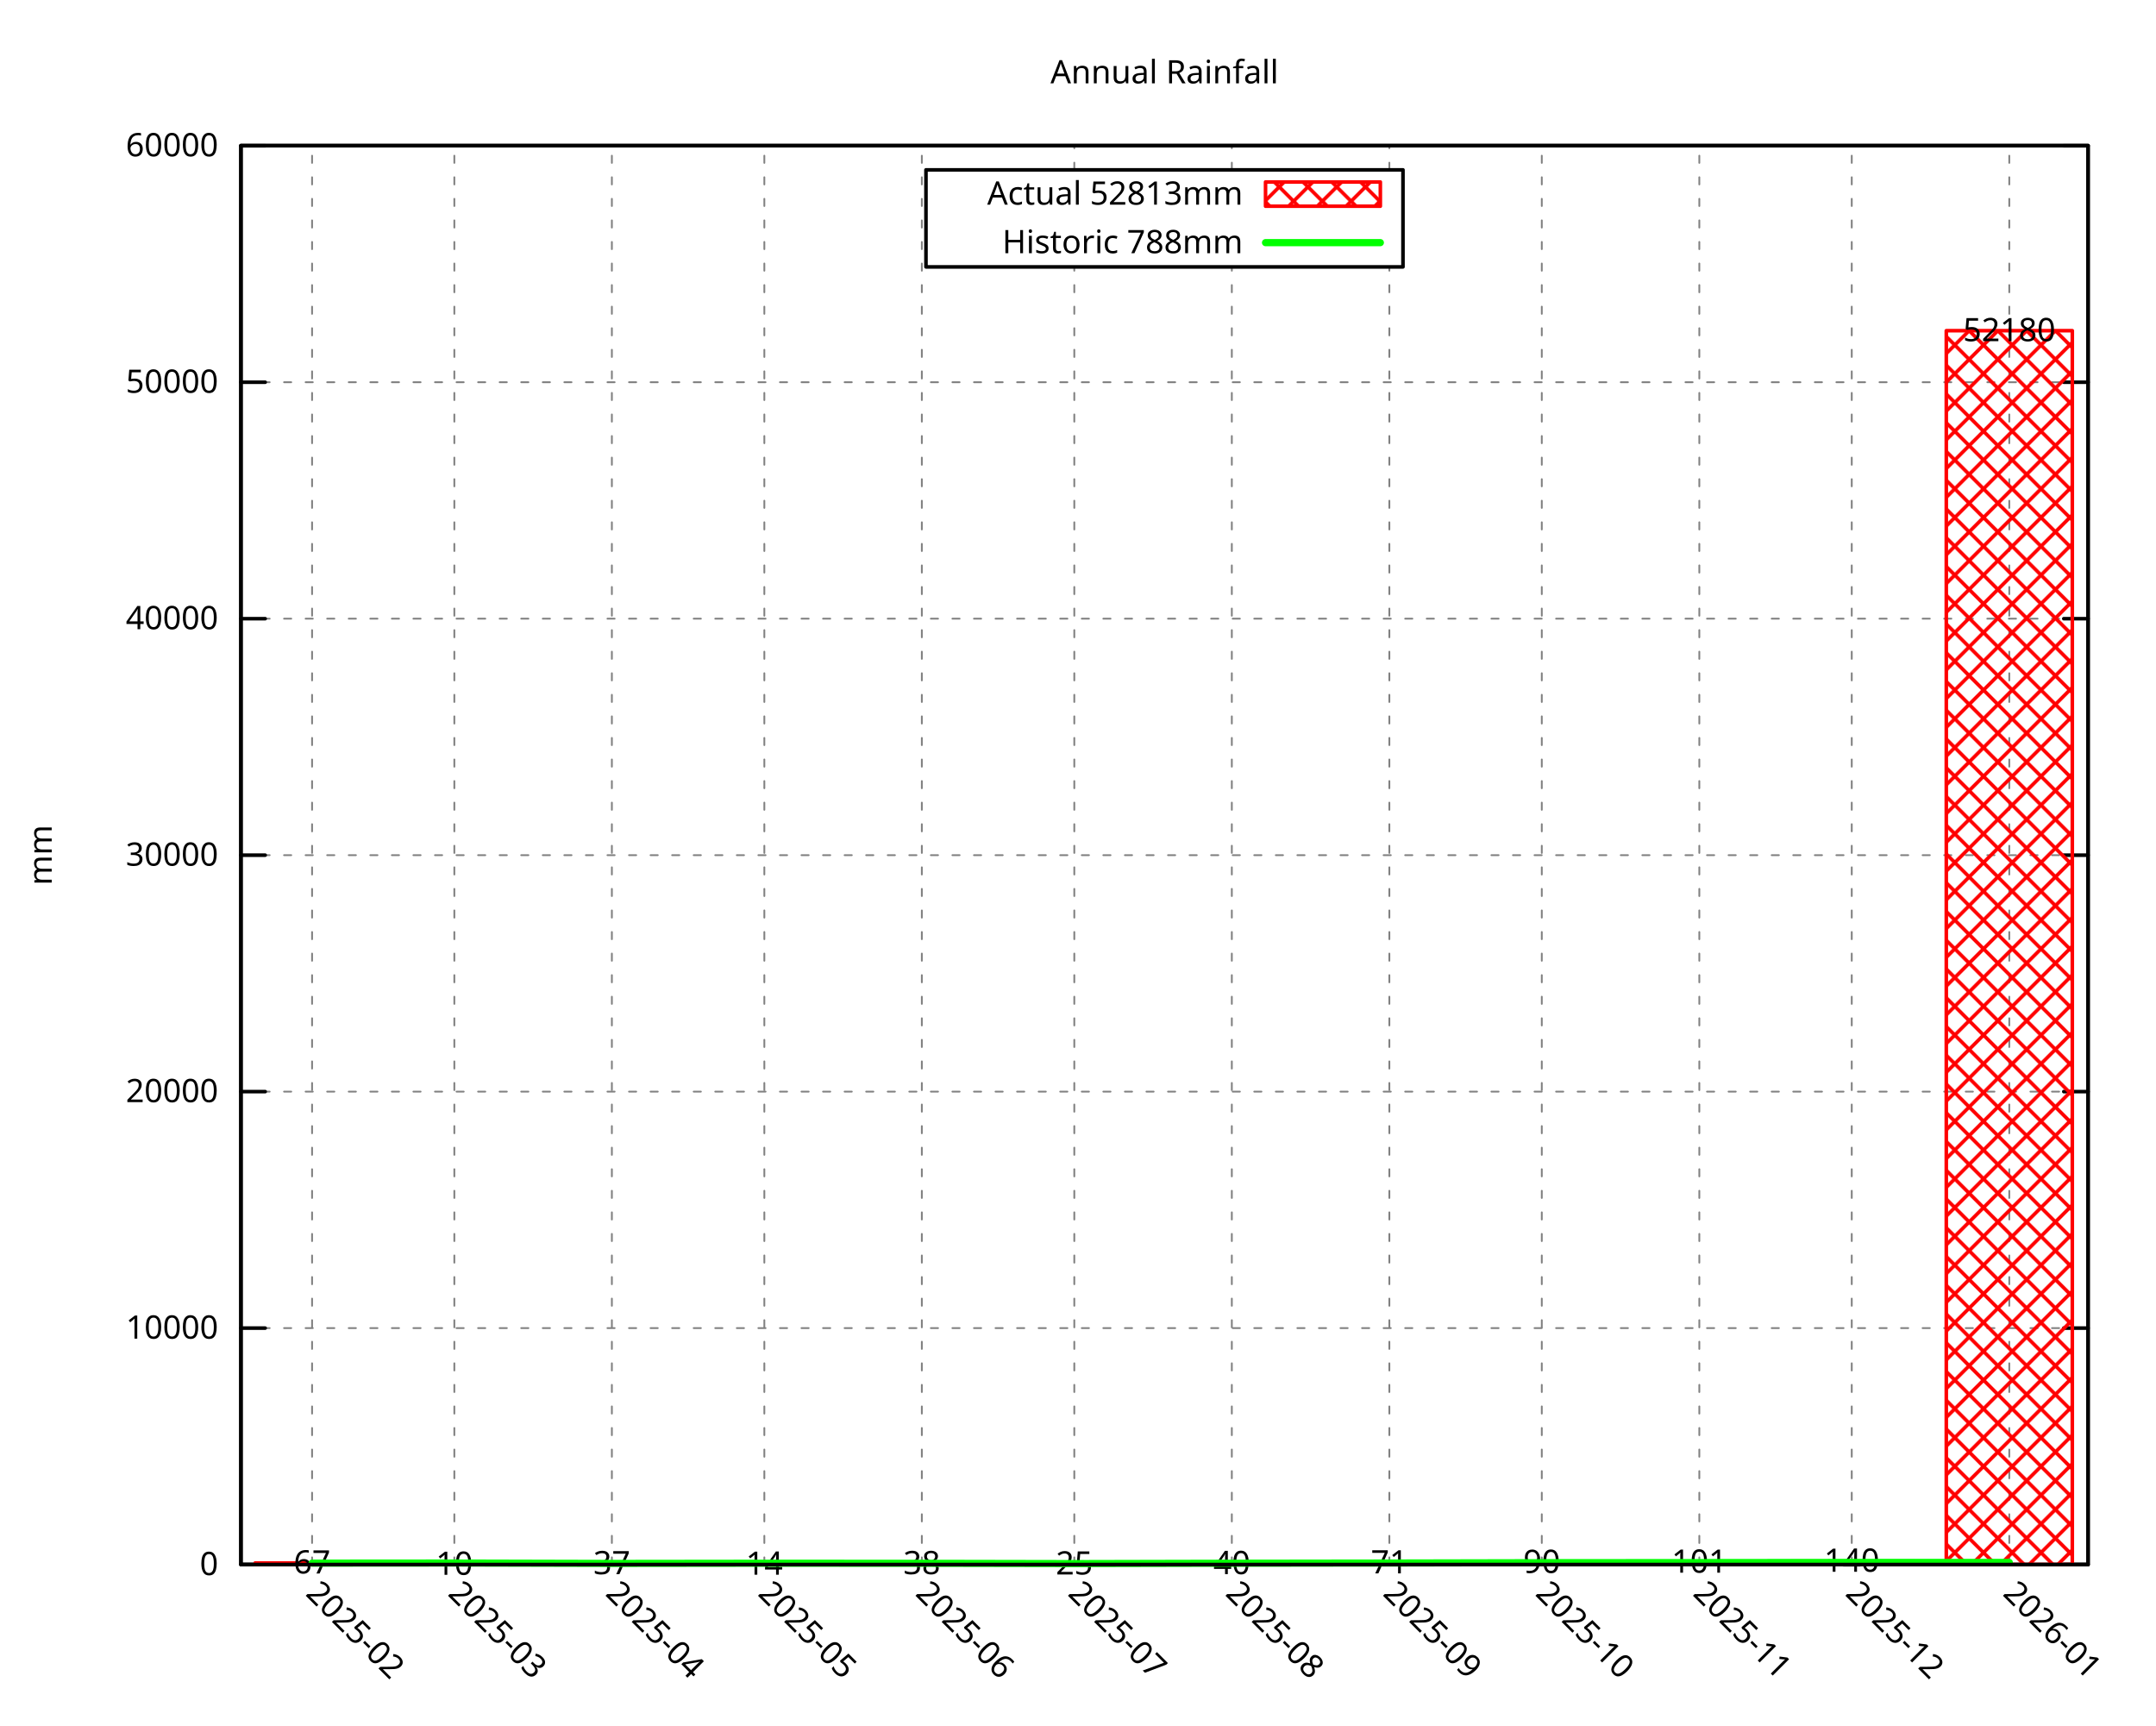
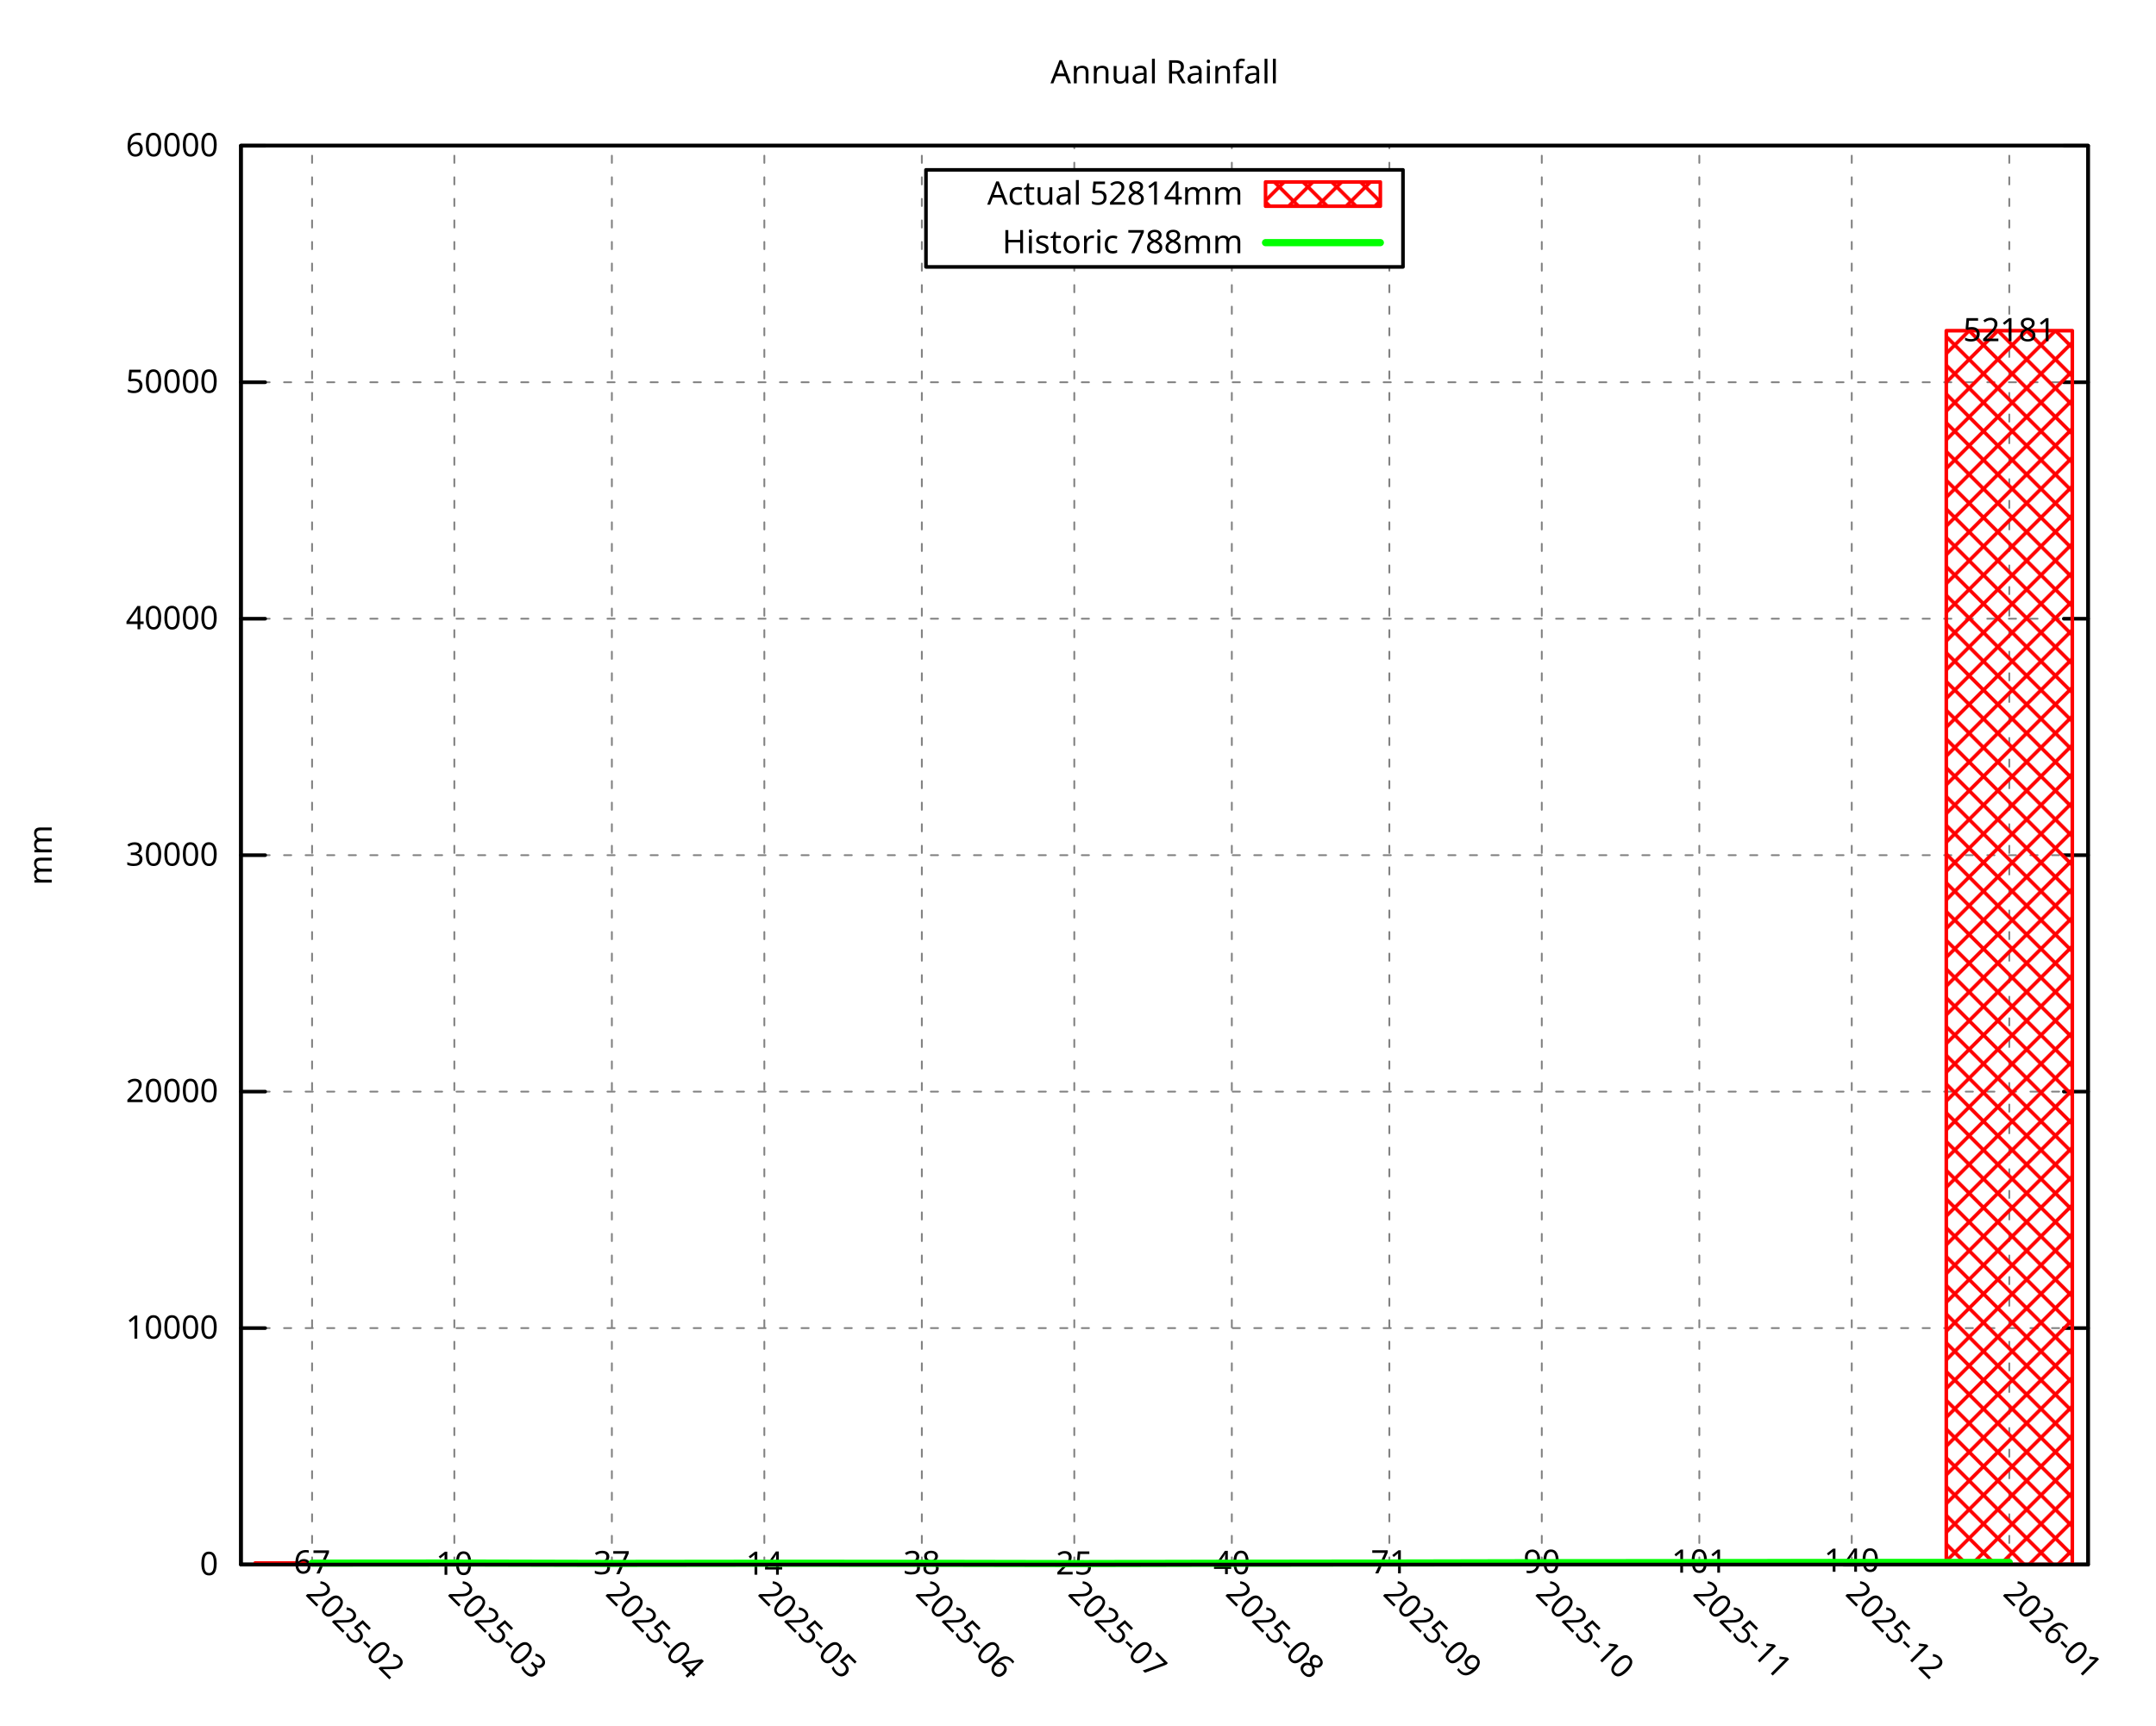
<svg xmlns="http://www.w3.org/2000/svg" xmlns:xlink="http://www.w3.org/1999/xlink" width="600" height="480" viewBox="0 0 600 480">
  <g id="gnuplot_canvas">
    <rect x="0" y="0" width="600" height="480" fill="none" />
    <defs>
      <circle id="gpDot" r="0.5" stroke-width="0.5" stroke="currentColor" />
      <path id="gpPt0" stroke-width="0.296" stroke="currentColor" d="M-1,0 h2 M0,-1 v2" />
      <path id="gpPt1" stroke-width="0.296" stroke="currentColor" d="M-1,-1 L1,1 M1,-1 L-1,1" />
      <path id="gpPt2" stroke-width="0.296" stroke="currentColor" d="M-1,0 L1,0 M0,-1 L0,1 M-1,-1 L1,1 M-1,1 L1,-1" />
      <rect id="gpPt3" stroke-width="0.296" stroke="currentColor" x="-1" y="-1" width="2" height="2" />
      <rect id="gpPt4" stroke-width="0.296" stroke="currentColor" fill="currentColor" x="-1" y="-1" width="2" height="2" />
      <circle id="gpPt5" stroke-width="0.296" stroke="currentColor" cx="0" cy="0" r="1" />
      <use xlink:href="#gpPt5" id="gpPt6" fill="currentColor" stroke="none" />
      <path id="gpPt7" stroke-width="0.296" stroke="currentColor" d="M0,-1.33 L-1.33,0.67 L1.33,0.67 z" />
      <use xlink:href="#gpPt7" id="gpPt8" fill="currentColor" stroke="none" />
      <use xlink:href="#gpPt7" id="gpPt9" stroke="currentColor" transform="rotate(180)" />
      <use xlink:href="#gpPt9" id="gpPt10" fill="currentColor" stroke="none" />
      <use xlink:href="#gpPt3" id="gpPt11" stroke="currentColor" transform="rotate(45)" />
      <use xlink:href="#gpPt11" id="gpPt12" fill="currentColor" stroke="none" />
      <path id="gpPt13" stroke-width="0.296" stroke="currentColor" d="M0,1.330 L1.265,0.411 L0.782,-1.067 L-0.782,-1.076 L-1.265,0.411 z" />
      <use xlink:href="#gpPt13" id="gpPt14" fill="currentColor" stroke="none" />
      <filter id="textbox" filterUnits="objectBoundingBox" x="0" y="0" height="1" width="1">
        <feFlood flood-color="white" flood-opacity="1" result="bgnd" />
        <feComposite in="SourceGraphic" in2="bgnd" operator="atop" />
      </filter>
      <filter id="greybox" filterUnits="objectBoundingBox" x="0" y="0" height="1" width="1">
        <feFlood flood-color="lightgrey" flood-opacity="1" result="grey" />
        <feComposite in="SourceGraphic" in2="grey" operator="atop" />
      </filter>
    </defs>
    <g fill="none" color="white" stroke="currentColor" stroke-width="1.00" stroke-linecap="round" stroke-linejoin="round">
</g>
    <g fill="none" color="black" stroke="currentColor" stroke-width="1.00" stroke-linecap="round" stroke-linejoin="round">
</g>
    <g fill="none" color="black" stroke="black" stroke-width="0.50" stroke-linecap="round" stroke-linejoin="round">
</g>
    <g fill="none" color="gray" stroke="currentColor" stroke-width="0.50" stroke-linecap="round" stroke-linejoin="round">
      <path stroke="gray" stroke-dasharray="2,4" class="gridline" d="M67.05,435.32 L581.09,435.32  " />
    </g>
    <g fill="none" color="gray" stroke="gray" stroke-width="1.00" stroke-linecap="round" stroke-linejoin="round">
</g>
    <g fill="none" color="black" stroke="currentColor" stroke-width="1.00" stroke-linecap="round" stroke-linejoin="round">
      <path stroke="black" d="M67.05,435.32 L73.80,435.32 M581.09,435.32 L574.34,435.32  " />
      <g transform="translate(60.75,438.25)" stroke="none" fill="black" font-family="Droid Sans" font-size="9.00" text-anchor="end">
        <text>
          <tspan font-family="Droid Sans"> 0</tspan>
        </text>
      </g>
    </g>
    <g fill="none" color="black" stroke="currentColor" stroke-width="1.00" stroke-linecap="round" stroke-linejoin="round">
</g>
    <g fill="none" color="black" stroke="black" stroke-width="0.50" stroke-linecap="round" stroke-linejoin="round">
</g>
    <g fill="none" color="gray" stroke="currentColor" stroke-width="0.50" stroke-linecap="round" stroke-linejoin="round">
      <path stroke="gray" stroke-dasharray="2,4" class="gridline" d="M67.05,369.53 L581.09,369.53  " />
    </g>
    <g fill="none" color="gray" stroke="gray" stroke-width="1.00" stroke-linecap="round" stroke-linejoin="round">
</g>
    <g fill="none" color="black" stroke="currentColor" stroke-width="1.00" stroke-linecap="round" stroke-linejoin="round">
      <path stroke="black" d="M67.05,369.53 L73.80,369.53 M581.09,369.53 L574.34,369.53  " />
      <g transform="translate(60.75,372.46)" stroke="none" fill="black" font-family="Droid Sans" font-size="9.00" text-anchor="end">
        <text>
          <tspan font-family="Droid Sans"> 10000</tspan>
        </text>
      </g>
    </g>
    <g fill="none" color="black" stroke="currentColor" stroke-width="1.00" stroke-linecap="round" stroke-linejoin="round">
</g>
    <g fill="none" color="black" stroke="black" stroke-width="0.50" stroke-linecap="round" stroke-linejoin="round">
</g>
    <g fill="none" color="gray" stroke="currentColor" stroke-width="0.50" stroke-linecap="round" stroke-linejoin="round">
      <path stroke="gray" stroke-dasharray="2,4" class="gridline" d="M67.05,303.73 L581.09,303.73  " />
    </g>
    <g fill="none" color="gray" stroke="gray" stroke-width="1.00" stroke-linecap="round" stroke-linejoin="round">
</g>
    <g fill="none" color="black" stroke="currentColor" stroke-width="1.00" stroke-linecap="round" stroke-linejoin="round">
      <path stroke="black" d="M67.05,303.73 L73.80,303.73 M581.09,303.73 L574.34,303.73  " />
      <g transform="translate(60.75,306.66)" stroke="none" fill="black" font-family="Droid Sans" font-size="9.00" text-anchor="end">
        <text>
          <tspan font-family="Droid Sans"> 20000</tspan>
        </text>
      </g>
    </g>
    <g fill="none" color="black" stroke="currentColor" stroke-width="1.00" stroke-linecap="round" stroke-linejoin="round">
</g>
    <g fill="none" color="black" stroke="black" stroke-width="0.50" stroke-linecap="round" stroke-linejoin="round">
</g>
    <g fill="none" color="gray" stroke="currentColor" stroke-width="0.50" stroke-linecap="round" stroke-linejoin="round">
      <path stroke="gray" stroke-dasharray="2,4" class="gridline" d="M67.05,237.94 L581.09,237.94  " />
    </g>
    <g fill="none" color="gray" stroke="gray" stroke-width="1.00" stroke-linecap="round" stroke-linejoin="round">
</g>
    <g fill="none" color="black" stroke="currentColor" stroke-width="1.00" stroke-linecap="round" stroke-linejoin="round">
      <path stroke="black" d="M67.05,237.94 L73.80,237.94 M581.09,237.94 L574.34,237.94  " />
      <g transform="translate(60.75,240.87)" stroke="none" fill="black" font-family="Droid Sans" font-size="9.00" text-anchor="end">
        <text>
          <tspan font-family="Droid Sans"> 30000</tspan>
        </text>
      </g>
    </g>
    <g fill="none" color="black" stroke="currentColor" stroke-width="1.00" stroke-linecap="round" stroke-linejoin="round">
</g>
    <g fill="none" color="black" stroke="black" stroke-width="0.50" stroke-linecap="round" stroke-linejoin="round">
</g>
    <g fill="none" color="gray" stroke="currentColor" stroke-width="0.50" stroke-linecap="round" stroke-linejoin="round">
-       <path stroke="gray" stroke-dasharray="2,4" class="gridline" d="M67.05,172.14 L581.09,172.14  " />
-     </g>
-     <g fill="none" color="gray" stroke="gray" stroke-width="1.00" stroke-linecap="round" stroke-linejoin="round">
- </g>
-     <g fill="none" color="black" stroke="currentColor" stroke-width="1.00" stroke-linecap="round" stroke-linejoin="round">
-       <path stroke="black" d="M67.05,172.14 L73.80,172.14 M581.09,172.14 L574.34,172.14  " />
-       <g transform="translate(60.75,175.07)" stroke="none" fill="black" font-family="Droid Sans" font-size="9.00" text-anchor="end">
+       <path stroke="gray" stroke-dasharray="2,4" class="gridline" d="M67.05,172.15 L581.09,172.15  " />
+     </g>
+     <g fill="none" color="gray" stroke="gray" stroke-width="1.00" stroke-linecap="round" stroke-linejoin="round">
+ </g>
+     <g fill="none" color="black" stroke="currentColor" stroke-width="1.00" stroke-linecap="round" stroke-linejoin="round">
+       <path stroke="black" d="M67.05,172.15 L73.80,172.15 M581.09,172.15 L574.34,172.15  " />
+       <g transform="translate(60.75,175.08)" stroke="none" fill="black" font-family="Droid Sans" font-size="9.00" text-anchor="end">
        <text>
          <tspan font-family="Droid Sans"> 40000</tspan>
        </text>
      </g>
    </g>
    <g fill="none" color="black" stroke="currentColor" stroke-width="1.00" stroke-linecap="round" stroke-linejoin="round">
</g>
    <g fill="none" color="black" stroke="black" stroke-width="0.50" stroke-linecap="round" stroke-linejoin="round">
</g>
    <g fill="none" color="gray" stroke="currentColor" stroke-width="0.50" stroke-linecap="round" stroke-linejoin="round">
-       <path stroke="gray" stroke-dasharray="2,4" class="gridline" d="M67.05,106.35 L581.09,106.35  " />
-     </g>
-     <g fill="none" color="gray" stroke="gray" stroke-width="1.00" stroke-linecap="round" stroke-linejoin="round">
- </g>
-     <g fill="none" color="black" stroke="currentColor" stroke-width="1.00" stroke-linecap="round" stroke-linejoin="round">
-       <path stroke="black" d="M67.05,106.35 L73.80,106.35 M581.09,106.35 L574.34,106.35  " />
-       <g transform="translate(60.75,109.28)" stroke="none" fill="black" font-family="Droid Sans" font-size="9.00" text-anchor="end">
+       <path stroke="gray" stroke-dasharray="2,4" class="gridline" d="M67.05,106.36 L581.09,106.36  " />
+     </g>
+     <g fill="none" color="gray" stroke="gray" stroke-width="1.00" stroke-linecap="round" stroke-linejoin="round">
+ </g>
+     <g fill="none" color="black" stroke="currentColor" stroke-width="1.00" stroke-linecap="round" stroke-linejoin="round">
+       <path stroke="black" d="M67.05,106.36 L73.80,106.36 M581.09,106.36 L574.34,106.36  " />
+       <g transform="translate(60.75,109.29)" stroke="none" fill="black" font-family="Droid Sans" font-size="9.00" text-anchor="end">
        <text>
          <tspan font-family="Droid Sans"> 50000</tspan>
        </text>
      </g>
    </g>
    <g fill="none" color="black" stroke="currentColor" stroke-width="1.00" stroke-linecap="round" stroke-linejoin="round">
</g>
    <g fill="none" color="black" stroke="black" stroke-width="0.50" stroke-linecap="round" stroke-linejoin="round">
</g>
    <g fill="none" color="gray" stroke="currentColor" stroke-width="0.50" stroke-linecap="round" stroke-linejoin="round">
      <path stroke="gray" stroke-dasharray="2,4" class="gridline" d="M67.05,40.56 L581.09,40.56  " />
    </g>
    <g fill="none" color="gray" stroke="gray" stroke-width="1.00" stroke-linecap="round" stroke-linejoin="round">
</g>
    <g fill="none" color="black" stroke="currentColor" stroke-width="1.00" stroke-linecap="round" stroke-linejoin="round">
      <path stroke="black" d="M67.05,40.56 L73.80,40.56 M581.09,40.56 L574.34,40.56  " />
      <g transform="translate(60.75,43.49)" stroke="none" fill="black" font-family="Droid Sans" font-size="9.00" text-anchor="end">
        <text>
          <tspan font-family="Droid Sans"> 60000</tspan>
        </text>
      </g>
    </g>
    <g fill="none" color="black" stroke="currentColor" stroke-width="1.00" stroke-linecap="round" stroke-linejoin="round">
</g>
    <g fill="none" color="black" stroke="black" stroke-width="0.50" stroke-linecap="round" stroke-linejoin="round">
</g>
    <g fill="none" color="gray" stroke="currentColor" stroke-width="0.50" stroke-linecap="round" stroke-linejoin="round">
      <path stroke="gray" stroke-dasharray="2,4" class="gridline" d="M86.85,435.32 L86.85,40.51  " />
    </g>
    <g fill="none" color="gray" stroke="gray" stroke-width="1.00" stroke-linecap="round" stroke-linejoin="round">
</g>
    <g fill="none" color="black" stroke="currentColor" stroke-width="1.00" stroke-linecap="round" stroke-linejoin="round">
      <path stroke="black" d="M86.85,435.32 M86.85,40.51  " />
      <g transform="translate(84.78,443.69) rotate(45.00)" stroke="none" fill="black" font-family="Droid Sans" font-size="9.00" text-anchor="start">
        <text>
          <tspan font-family="Droid Sans">2025-02</tspan>
        </text>
      </g>
    </g>
    <g fill="none" color="black" stroke="currentColor" stroke-width="1.00" stroke-linecap="round" stroke-linejoin="round">
</g>
    <g fill="none" color="black" stroke="black" stroke-width="0.50" stroke-linecap="round" stroke-linejoin="round">
</g>
    <g fill="none" color="gray" stroke="currentColor" stroke-width="0.50" stroke-linecap="round" stroke-linejoin="round">
      <path stroke="gray" stroke-dasharray="2,4" class="gridline" d="M126.44,435.32 L126.44,40.51  " />
    </g>
    <g fill="none" color="gray" stroke="gray" stroke-width="1.00" stroke-linecap="round" stroke-linejoin="round">
</g>
    <g fill="none" color="black" stroke="currentColor" stroke-width="1.00" stroke-linecap="round" stroke-linejoin="round">
      <path stroke="black" d="M126.44,435.32 M126.44,40.51  " />
      <g transform="translate(124.37,443.69) rotate(45.00)" stroke="none" fill="black" font-family="Droid Sans" font-size="9.00" text-anchor="start">
        <text>
          <tspan font-family="Droid Sans">2025-03</tspan>
        </text>
      </g>
    </g>
    <g fill="none" color="black" stroke="currentColor" stroke-width="1.00" stroke-linecap="round" stroke-linejoin="round">
</g>
    <g fill="none" color="black" stroke="black" stroke-width="0.50" stroke-linecap="round" stroke-linejoin="round">
</g>
    <g fill="none" color="gray" stroke="currentColor" stroke-width="0.50" stroke-linecap="round" stroke-linejoin="round">
      <path stroke="gray" stroke-dasharray="2,4" class="gridline" d="M170.28,435.32 L170.28,40.51  " />
    </g>
    <g fill="none" color="gray" stroke="gray" stroke-width="1.00" stroke-linecap="round" stroke-linejoin="round">
</g>
    <g fill="none" color="black" stroke="currentColor" stroke-width="1.00" stroke-linecap="round" stroke-linejoin="round">
      <path stroke="black" d="M170.28,435.32 M170.28,40.51  " />
      <g transform="translate(168.21,443.69) rotate(45.00)" stroke="none" fill="black" font-family="Droid Sans" font-size="9.00" text-anchor="start">
        <text>
          <tspan font-family="Droid Sans">2025-04</tspan>
        </text>
      </g>
    </g>
    <g fill="none" color="black" stroke="currentColor" stroke-width="1.00" stroke-linecap="round" stroke-linejoin="round">
</g>
    <g fill="none" color="black" stroke="black" stroke-width="0.50" stroke-linecap="round" stroke-linejoin="round">
</g>
    <g fill="none" color="gray" stroke="currentColor" stroke-width="0.50" stroke-linecap="round" stroke-linejoin="round">
      <path stroke="gray" stroke-dasharray="2,4" class="gridline" d="M212.71,435.32 L212.71,40.51  " />
    </g>
    <g fill="none" color="gray" stroke="gray" stroke-width="1.00" stroke-linecap="round" stroke-linejoin="round">
</g>
    <g fill="none" color="black" stroke="currentColor" stroke-width="1.00" stroke-linecap="round" stroke-linejoin="round">
      <path stroke="black" d="M212.71,435.32 M212.71,40.51  " />
      <g transform="translate(210.64,443.69) rotate(45.00)" stroke="none" fill="black" font-family="Droid Sans" font-size="9.00" text-anchor="start">
        <text>
          <tspan font-family="Droid Sans">2025-05</tspan>
        </text>
      </g>
    </g>
    <g fill="none" color="black" stroke="currentColor" stroke-width="1.00" stroke-linecap="round" stroke-linejoin="round">
</g>
    <g fill="none" color="black" stroke="black" stroke-width="0.50" stroke-linecap="round" stroke-linejoin="round">
</g>
    <g fill="none" color="gray" stroke="currentColor" stroke-width="0.50" stroke-linecap="round" stroke-linejoin="round">
      <path stroke="gray" stroke-dasharray="2,4" class="gridline" d="M256.54,435.32 L256.54,40.51  " />
    </g>
    <g fill="none" color="gray" stroke="gray" stroke-width="1.00" stroke-linecap="round" stroke-linejoin="round">
</g>
    <g fill="none" color="black" stroke="currentColor" stroke-width="1.00" stroke-linecap="round" stroke-linejoin="round">
      <path stroke="black" d="M256.54,435.32 M256.54,40.51  " />
      <g transform="translate(254.47,443.69) rotate(45.00)" stroke="none" fill="black" font-family="Droid Sans" font-size="9.00" text-anchor="start">
        <text>
          <tspan font-family="Droid Sans">2025-06</tspan>
        </text>
      </g>
    </g>
    <g fill="none" color="black" stroke="currentColor" stroke-width="1.00" stroke-linecap="round" stroke-linejoin="round">
</g>
    <g fill="none" color="black" stroke="black" stroke-width="0.50" stroke-linecap="round" stroke-linejoin="round">
</g>
    <g fill="none" color="gray" stroke="currentColor" stroke-width="0.50" stroke-linecap="round" stroke-linejoin="round">
      <path stroke="gray" stroke-dasharray="2,4" class="gridline" d="M298.97,435.32 L298.97,74.26 M298.97,47.26 L298.97,40.51  " />
    </g>
    <g fill="none" color="gray" stroke="gray" stroke-width="1.00" stroke-linecap="round" stroke-linejoin="round">
</g>
    <g fill="none" color="black" stroke="currentColor" stroke-width="1.00" stroke-linecap="round" stroke-linejoin="round">
      <path stroke="black" d="M298.97,435.32 M298.97,40.51  " />
      <g transform="translate(296.90,443.69) rotate(45.00)" stroke="none" fill="black" font-family="Droid Sans" font-size="9.00" text-anchor="start">
        <text>
          <tspan font-family="Droid Sans">2025-07</tspan>
        </text>
      </g>
    </g>
    <g fill="none" color="black" stroke="currentColor" stroke-width="1.00" stroke-linecap="round" stroke-linejoin="round">
</g>
    <g fill="none" color="black" stroke="black" stroke-width="0.50" stroke-linecap="round" stroke-linejoin="round">
</g>
    <g fill="none" color="gray" stroke="currentColor" stroke-width="0.50" stroke-linecap="round" stroke-linejoin="round">
      <path stroke="gray" stroke-dasharray="2,4" class="gridline" d="M342.81,435.32 L342.81,74.26 M342.81,47.26 L342.81,40.51  " />
    </g>
    <g fill="none" color="gray" stroke="gray" stroke-width="1.00" stroke-linecap="round" stroke-linejoin="round">
</g>
    <g fill="none" color="black" stroke="currentColor" stroke-width="1.00" stroke-linecap="round" stroke-linejoin="round">
      <path stroke="black" d="M342.81,435.32 M342.81,40.51  " />
      <g transform="translate(340.74,443.69) rotate(45.00)" stroke="none" fill="black" font-family="Droid Sans" font-size="9.00" text-anchor="start">
        <text>
          <tspan font-family="Droid Sans">2025-08</tspan>
        </text>
      </g>
    </g>
    <g fill="none" color="black" stroke="currentColor" stroke-width="1.00" stroke-linecap="round" stroke-linejoin="round">
</g>
    <g fill="none" color="black" stroke="black" stroke-width="0.50" stroke-linecap="round" stroke-linejoin="round">
</g>
    <g fill="none" color="gray" stroke="currentColor" stroke-width="0.50" stroke-linecap="round" stroke-linejoin="round">
      <path stroke="gray" stroke-dasharray="2,4" class="gridline" d="M386.65,435.32 L386.65,74.26 M386.65,47.26 L386.65,40.51  " />
    </g>
    <g fill="none" color="gray" stroke="gray" stroke-width="1.00" stroke-linecap="round" stroke-linejoin="round">
</g>
    <g fill="none" color="black" stroke="currentColor" stroke-width="1.00" stroke-linecap="round" stroke-linejoin="round">
      <path stroke="black" d="M386.65,435.32 M386.65,40.51  " />
      <g transform="translate(384.58,443.69) rotate(45.00)" stroke="none" fill="black" font-family="Droid Sans" font-size="9.00" text-anchor="start">
        <text>
          <tspan font-family="Droid Sans">2025-09</tspan>
        </text>
      </g>
    </g>
    <g fill="none" color="black" stroke="currentColor" stroke-width="1.00" stroke-linecap="round" stroke-linejoin="round">
</g>
    <g fill="none" color="black" stroke="black" stroke-width="0.50" stroke-linecap="round" stroke-linejoin="round">
</g>
    <g fill="none" color="gray" stroke="currentColor" stroke-width="0.50" stroke-linecap="round" stroke-linejoin="round">
      <path stroke="gray" stroke-dasharray="2,4" class="gridline" d="M429.07,435.32 L429.07,40.51  " />
    </g>
    <g fill="none" color="gray" stroke="gray" stroke-width="1.00" stroke-linecap="round" stroke-linejoin="round">
</g>
    <g fill="none" color="black" stroke="currentColor" stroke-width="1.00" stroke-linecap="round" stroke-linejoin="round">
      <path stroke="black" d="M429.07,435.32 M429.07,40.51  " />
      <g transform="translate(427.00,443.69) rotate(45.00)" stroke="none" fill="black" font-family="Droid Sans" font-size="9.00" text-anchor="start">
        <text>
          <tspan font-family="Droid Sans">2025-10</tspan>
        </text>
      </g>
    </g>
    <g fill="none" color="black" stroke="currentColor" stroke-width="1.00" stroke-linecap="round" stroke-linejoin="round">
</g>
    <g fill="none" color="black" stroke="black" stroke-width="0.50" stroke-linecap="round" stroke-linejoin="round">
</g>
    <g fill="none" color="gray" stroke="currentColor" stroke-width="0.50" stroke-linecap="round" stroke-linejoin="round">
      <path stroke="gray" stroke-dasharray="2,4" class="gridline" d="M472.91,435.32 L472.91,40.51  " />
    </g>
    <g fill="none" color="gray" stroke="gray" stroke-width="1.00" stroke-linecap="round" stroke-linejoin="round">
</g>
    <g fill="none" color="black" stroke="currentColor" stroke-width="1.00" stroke-linecap="round" stroke-linejoin="round">
      <path stroke="black" d="M472.91,435.32 M472.91,40.51  " />
      <g transform="translate(470.84,443.69) rotate(45.00)" stroke="none" fill="black" font-family="Droid Sans" font-size="9.00" text-anchor="start">
        <text>
          <tspan font-family="Droid Sans">2025-11</tspan>
        </text>
      </g>
    </g>
    <g fill="none" color="black" stroke="currentColor" stroke-width="1.00" stroke-linecap="round" stroke-linejoin="round">
</g>
    <g fill="none" color="black" stroke="black" stroke-width="0.50" stroke-linecap="round" stroke-linejoin="round">
</g>
    <g fill="none" color="gray" stroke="currentColor" stroke-width="0.50" stroke-linecap="round" stroke-linejoin="round">
      <path stroke="gray" stroke-dasharray="2,4" class="gridline" d="M515.33,435.32 L515.33,40.51  " />
    </g>
    <g fill="none" color="gray" stroke="gray" stroke-width="1.00" stroke-linecap="round" stroke-linejoin="round">
</g>
    <g fill="none" color="black" stroke="currentColor" stroke-width="1.00" stroke-linecap="round" stroke-linejoin="round">
      <path stroke="black" d="M515.33,435.32 M515.33,40.51  " />
      <g transform="translate(513.26,443.69) rotate(45.00)" stroke="none" fill="black" font-family="Droid Sans" font-size="9.00" text-anchor="start">
        <text>
          <tspan font-family="Droid Sans">2025-12</tspan>
        </text>
      </g>
    </g>
    <g fill="none" color="black" stroke="currentColor" stroke-width="1.00" stroke-linecap="round" stroke-linejoin="round">
</g>
    <g fill="none" color="black" stroke="black" stroke-width="0.50" stroke-linecap="round" stroke-linejoin="round">
</g>
    <g fill="none" color="gray" stroke="currentColor" stroke-width="0.50" stroke-linecap="round" stroke-linejoin="round">
      <path stroke="gray" stroke-dasharray="2,4" class="gridline" d="M559.17,435.32 L559.17,40.51  " />
    </g>
    <g fill="none" color="gray" stroke="gray" stroke-width="1.00" stroke-linecap="round" stroke-linejoin="round">
</g>
    <g fill="none" color="black" stroke="currentColor" stroke-width="1.00" stroke-linecap="round" stroke-linejoin="round">
      <path stroke="black" d="M559.17,435.32 M559.17,40.51  " />
      <g transform="translate(557.10,443.69) rotate(45.00)" stroke="none" fill="black" font-family="Droid Sans" font-size="9.00" text-anchor="start">
        <text>
          <tspan font-family="Droid Sans">2026-01</tspan>
        </text>
      </g>
    </g>
    <g fill="none" color="black" stroke="currentColor" stroke-width="1.00" stroke-linecap="round" stroke-linejoin="round">
</g>
    <g fill="none" color="black" stroke="currentColor" stroke-width="1.00" stroke-linecap="round" stroke-linejoin="round">
      <path stroke="black" d="M67.05,40.51 L67.05,435.32 L581.09,435.32 L581.09,40.51 L67.05,40.51 Z  " />
    </g>
    <g fill="none" color="black" stroke="currentColor" stroke-width="1.00" stroke-linecap="round" stroke-linejoin="round">
</g>
    <g fill="none" color="black" stroke="currentColor" stroke-width="1.00" stroke-linecap="round" stroke-linejoin="round">
      <path stroke="black" d="M257.69,74.26 L257.69,47.26 L390.44,47.26 L390.44,74.26 L257.69,74.26 Z  " />
    </g>
    <g id="gnuplot_plot_1">
      <g fill="none" color="black" stroke="currentColor" stroke-width="1.00" stroke-linecap="round" stroke-linejoin="round">
        <g transform="translate(345.89,56.94)" stroke="none" fill="black" font-family="Droid Sans" font-size="9.00" text-anchor="end">
          <text>
-             <tspan font-family="Droid Sans">Actual 52813mm</tspan>
+             <tspan font-family="Droid Sans">Actual 52814mm</tspan>
          </text>
        </g>
      </g>
      <g fill="none" color="black" stroke="currentColor" stroke-width="1.00" stroke-linecap="round" stroke-linejoin="round">
        <defs>
          <pattern id="gpPat1" patternUnits="userSpaceOnUse" x="0" y="0" width="8" height="8">
            <path style="fill:none; stroke:rgb(255,0,0)" d="M0,0 L8,8 M0,8 L8,0" />
          </pattern>
        </defs>
        <g stroke="none" shape-rendering="crispEdges">
          <polygon fill="url(#gpPat1)" points="352.19,57.38 384.14,57.38 384.14,50.63 352.19,50.63 " />
        </g>
        <path stroke="rgb(255,   0,   0)" d="M352.19,57.38 L384.14,57.38 L384.14,50.64 L352.19,50.64 L352.19,57.38 Z  " />
      </g>
      <g fill="none" color="black" stroke="currentColor" stroke-width="1.00" stroke-linecap="round" stroke-linejoin="round">
        <defs>
          <pattern id="gpPat2" patternUnits="userSpaceOnUse" x="0" y="0" width="8" height="8">
            <path style="fill:none; stroke:rgb(255,0,0)" d="M0,0 L8,8 M0,8 L8,0" />
          </pattern>
        </defs>
        <g stroke="none" shape-rendering="crispEdges">
          <polygon fill="url(#gpPat2)" points="71.01,435.32 102.70,435.32 102.70,434.87 71.01,434.87 " />
        </g>
        <path stroke="rgb(255,   0,   0)" d="M71.01,435.32 L71.01,434.88 L102.69,434.88 L102.69,435.32 L71.01,435.32 Z  " />
        <g stroke="none" shape-rendering="crispEdges">
          <polygon fill="url(#gpPat2)" points="110.61,435.32 143.99,435.32 143.99,435.24 110.61,435.24 " />
        </g>
        <path stroke="rgb(255,   0,   0)" d="M110.61,435.32 L110.61,435.25 L143.98,435.25 L143.98,435.32 L110.61,435.32 Z  " />
        <g stroke="none" shape-rendering="crispEdges">
          <polygon fill="url(#gpPat2)" points="152.75,435.32 187.26,435.32 187.26,435.07 152.75,435.07 " />
        </g>
        <path stroke="rgb(255,   0,   0)" d="M152.75,435.32 L152.75,435.08 L187.25,435.08 L187.25,435.32 L152.75,435.32 Z  " />
        <g stroke="none" shape-rendering="crispEdges">
          <polygon fill="url(#gpPat2)" points="195.74,435.32 230.25,435.32 230.25,435.22 195.74,435.22 " />
        </g>
        <path stroke="rgb(255,   0,   0)" d="M195.74,435.32 L195.74,435.23 L230.24,435.23 L230.24,435.32 L195.74,435.32 Z  " />
        <g stroke="none" shape-rendering="crispEdges">
          <polygon fill="url(#gpPat2)" points="239.01,435.32 273.52,435.32 273.52,435.06 239.01,435.06 " />
        </g>
        <path stroke="rgb(255,   0,   0)" d="M239.01,435.32 L239.01,435.07 L273.51,435.07 L273.51,435.32 L239.01,435.32 Z  " />
        <g stroke="none" shape-rendering="crispEdges">
          <polygon fill="url(#gpPat2)" points="282.00,435.32 316.51,435.32 316.51,435.15 282.00,435.15 " />
        </g>
        <path stroke="rgb(255,   0,   0)" d="M282.00,435.32 L282.00,435.16 L316.50,435.16 L316.50,435.32 L282.00,435.32 Z  " />
        <g stroke="none" shape-rendering="crispEdges">
          <polygon fill="url(#gpPat2)" points="325.27,435.32 360.35,435.32 360.35,435.05 325.27,435.05 " />
        </g>
        <path stroke="rgb(255,   0,   0)" d="M325.27,435.32 L325.27,435.06 L360.34,435.06 L360.34,435.32 L325.27,435.32 Z  " />
        <g stroke="none" shape-rendering="crispEdges">
          <polygon fill="url(#gpPat2)" points="369.11,435.32 403.63,435.32 403.63,434.84 369.11,434.84 " />
        </g>
        <path stroke="rgb(255,   0,   0)" d="M369.11,435.32 L369.11,434.85 L403.62,434.85 L403.62,435.32 L369.11,435.32 Z  " />
        <g stroke="none" shape-rendering="crispEdges">
          <polygon fill="url(#gpPat2)" points="412.10,435.32 446.62,435.32 446.62,434.72 412.10,434.72 " />
        </g>
        <path stroke="rgb(255,   0,   0)" d="M412.10,435.32 L412.10,434.73 L446.61,434.73 L446.61,435.32 L412.10,435.32 Z  " />
        <g stroke="none" shape-rendering="crispEdges">
          <polygon fill="url(#gpPat2)" points="455.37,435.32 489.89,435.32 489.89,434.65 455.37,434.65 " />
        </g>
        <path stroke="rgb(255,   0,   0)" d="M455.37,435.32 L455.37,434.66 L489.88,434.66 L489.88,435.32 L455.37,435.32 Z  " />
        <g stroke="none" shape-rendering="crispEdges">
          <polygon fill="url(#gpPat2)" points="498.36,435.32 532.88,435.32 532.88,434.39 498.36,434.39 " />
        </g>
        <path stroke="rgb(255,   0,   0)" d="M498.36,435.32 L498.36,434.40 L532.87,434.40 L532.87,435.32 L498.36,435.32 Z  " />
        <g stroke="none" shape-rendering="crispEdges">
          <polygon fill="url(#gpPat2)" points="541.64,435.32 576.72,435.32 576.72,92.00 541.64,92.00 " />
        </g>
        <path stroke="rgb(255,   0,   0)" d="M541.64,435.32 L541.64,92.01 L576.71,92.01 L576.71,435.32 L541.64,435.32 Z  " />
      </g>
    </g>
    <g id="gnuplot_plot_2" fill="none">
      <g fill="none" color="black" stroke="currentColor" stroke-width="1.00" stroke-linecap="round" stroke-linejoin="round">
        <g transform="translate(86.85,437.80)" stroke="none" fill="black" font-family="Droid Sans" font-size="9.00" text-anchor="middle">
          <text>
            <tspan font-family="Droid Sans">67</tspan>
          </text>
        </g>
        <g transform="translate(126.44,438.17)" stroke="none" fill="black" font-family="Droid Sans" font-size="9.00" text-anchor="middle">
          <text>
            <tspan font-family="Droid Sans">10</tspan>
          </text>
        </g>
        <g transform="translate(170.28,438.00)" stroke="none" fill="black" font-family="Droid Sans" font-size="9.00" text-anchor="middle">
          <text>
            <tspan font-family="Droid Sans">37</tspan>
          </text>
        </g>
        <g transform="translate(212.71,438.15)" stroke="none" fill="black" font-family="Droid Sans" font-size="9.00" text-anchor="middle">
          <text>
            <tspan font-family="Droid Sans">14</tspan>
          </text>
        </g>
        <g transform="translate(256.54,437.99)" stroke="none" fill="black" font-family="Droid Sans" font-size="9.00" text-anchor="middle">
          <text>
            <tspan font-family="Droid Sans">38</tspan>
          </text>
        </g>
        <g transform="translate(298.97,438.08)" stroke="none" fill="black" font-family="Droid Sans" font-size="9.00" text-anchor="middle">
          <text>
            <tspan font-family="Droid Sans">25</tspan>
          </text>
        </g>
        <g transform="translate(342.81,437.98)" stroke="none" fill="black" font-family="Droid Sans" font-size="9.00" text-anchor="middle">
          <text>
            <tspan font-family="Droid Sans">40</tspan>
          </text>
        </g>
        <g transform="translate(386.65,437.77)" stroke="none" fill="black" font-family="Droid Sans" font-size="9.00" text-anchor="middle">
          <text>
            <tspan font-family="Droid Sans">71</tspan>
          </text>
        </g>
        <g transform="translate(429.07,437.65)" stroke="none" fill="black" font-family="Droid Sans" font-size="9.00" text-anchor="middle">
          <text>
            <tspan font-family="Droid Sans">90</tspan>
          </text>
        </g>
        <g transform="translate(472.91,437.58)" stroke="none" fill="black" font-family="Droid Sans" font-size="9.00" text-anchor="middle">
          <text>
            <tspan font-family="Droid Sans">101</tspan>
          </text>
        </g>
        <g transform="translate(515.33,437.32)" stroke="none" fill="black" font-family="Droid Sans" font-size="9.00" text-anchor="middle">
          <text>
            <tspan font-family="Droid Sans">140</tspan>
          </text>
        </g>
        <g transform="translate(559.17,94.93)" stroke="none" fill="black" font-family="Droid Sans" font-size="9.00" text-anchor="middle">
          <text>
-             <tspan font-family="Droid Sans">52180</tspan>
+             <tspan font-family="Droid Sans">52181</tspan>
          </text>
        </g>
      </g>
    </g>
    <g id="gnuplot_plot_3">
      <g fill="none" color="white" stroke="black" stroke-width="2.00" stroke-linecap="round" stroke-linejoin="round">
</g>
      <g fill="none" color="black" stroke="currentColor" stroke-width="2.00" stroke-linecap="round" stroke-linejoin="round">
        <g transform="translate(345.89,70.44)" stroke="none" fill="black" font-family="Droid Sans" font-size="9.00" text-anchor="end">
          <text>
            <tspan font-family="Droid Sans">Historic 788mm</tspan>
          </text>
        </g>
      </g>
      <g fill="none" color="black" stroke="currentColor" stroke-width="2.00" stroke-linecap="round" stroke-linejoin="round">
        <path stroke="rgb(  0, 255,   0)" d="M352.19,67.51 L384.14,67.51 M86.85,434.92 L126.44,434.89 L170.28,435.00 L212.71,434.95 L256.54,434.97 L298.97,435.05   L342.81,434.95 L386.65,434.89 L429.07,434.80 L472.91,434.77 L515.33,434.73 L559.17,434.73  " />
      </g>
    </g>
    <g fill="none" color="black" stroke="currentColor" stroke-width="2.00" stroke-linecap="round" stroke-linejoin="round">
</g>
    <g fill="none" color="black" stroke="black" stroke-width="1.00" stroke-linecap="round" stroke-linejoin="round">
</g>
    <g fill="none" color="black" stroke="currentColor" stroke-width="1.00" stroke-linecap="round" stroke-linejoin="round">
      <path stroke="black" d="M67.05,40.51 L67.05,435.32 L581.09,435.32 L581.09,40.51 L67.05,40.51 Z  " />
      <g transform="translate(14.39,237.92) rotate(270.00)" stroke="none" fill="black" font-family="Droid Sans" font-size="9.00" text-anchor="middle">
        <text>
          <tspan font-family="Droid Sans">mm</tspan>
        </text>
      </g>
    </g>
    <g fill="none" color="black" stroke="currentColor" stroke-width="1.00" stroke-linecap="round" stroke-linejoin="round">
</g>
    <g fill="none" color="black" stroke="currentColor" stroke-width="1.00" stroke-linecap="round" stroke-linejoin="round">
      <g transform="translate(324.07,23.19)" stroke="none" fill="black" font-family="Droid Sans" font-size="9.00" text-anchor="middle">
        <text>
          <tspan font-family="Droid Sans">Annual Rainfall</tspan>
        </text>
      </g>
    </g>
    <g fill="none" color="black" stroke="currentColor" stroke-width="1.00" stroke-linecap="round" stroke-linejoin="round">
</g>
  </g>
</svg>
